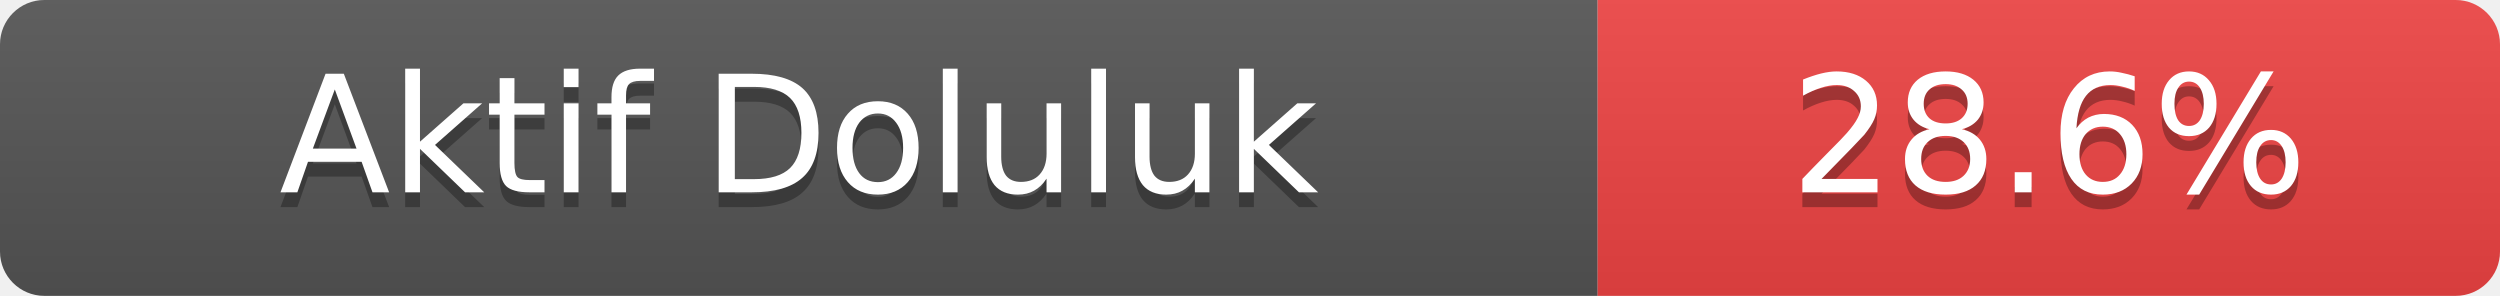
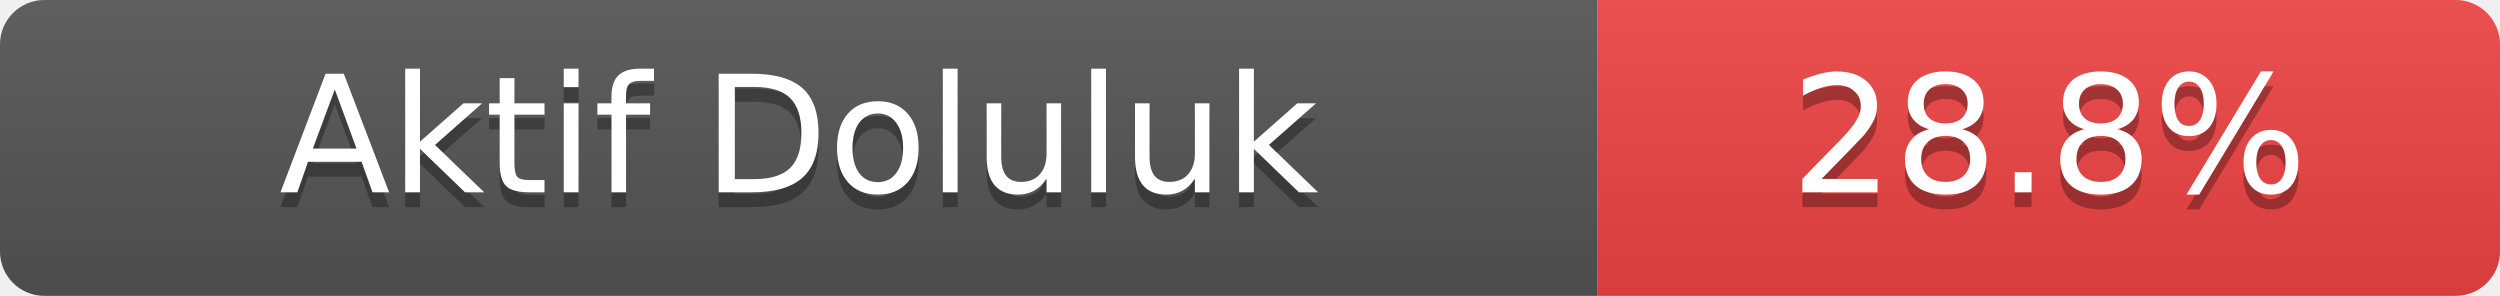
- <svg xmlns="http://www.w3.org/2000/svg" width="169" height="20" role="img" aria-label="Aktif Doluluk: 28.6%">
+ <svg xmlns="http://www.w3.org/2000/svg" width="169" height="20" role="img" aria-label="Aktif Doluluk: 28.8%">
  <linearGradient id="s" x2="0" y2="100%">
    <stop offset="0" stop-color="#bbb" stop-opacity=".1" />
    <stop offset="1" stop-opacity=".1" />
  </linearGradient>
  <clipPath id="r">
    <rect width="169" height="20" rx="3" fill="#fff" />
  </clipPath>
  <g clip-path="url(#r)">
    <rect width="108" height="20" fill="#555" />
    <rect x="108" width="61" height="20" fill="#ef4444" />
    <rect width="169" height="20" fill="url(#s)" />
  </g>
  <g fill="#fff" text-anchor="middle" font-family="Verdana,Geneva,DejaVu Sans,sans-serif" font-size="11">
    <text x="54.0" y="14" fill="#010101" fill-opacity=".3">Aktif Doluluk</text>
    <text x="54.0" y="13">Aktif Doluluk</text>
-     <text x="138.5" y="14" fill="#010101" fill-opacity=".3">28.6%</text>
-     <text x="138.5" y="13">28.6%</text>
+     <text x="138.5" y="14" fill="#010101" fill-opacity=".3">28.8%</text>
+     <text x="138.5" y="13">28.8%</text>
  </g>
</svg>
